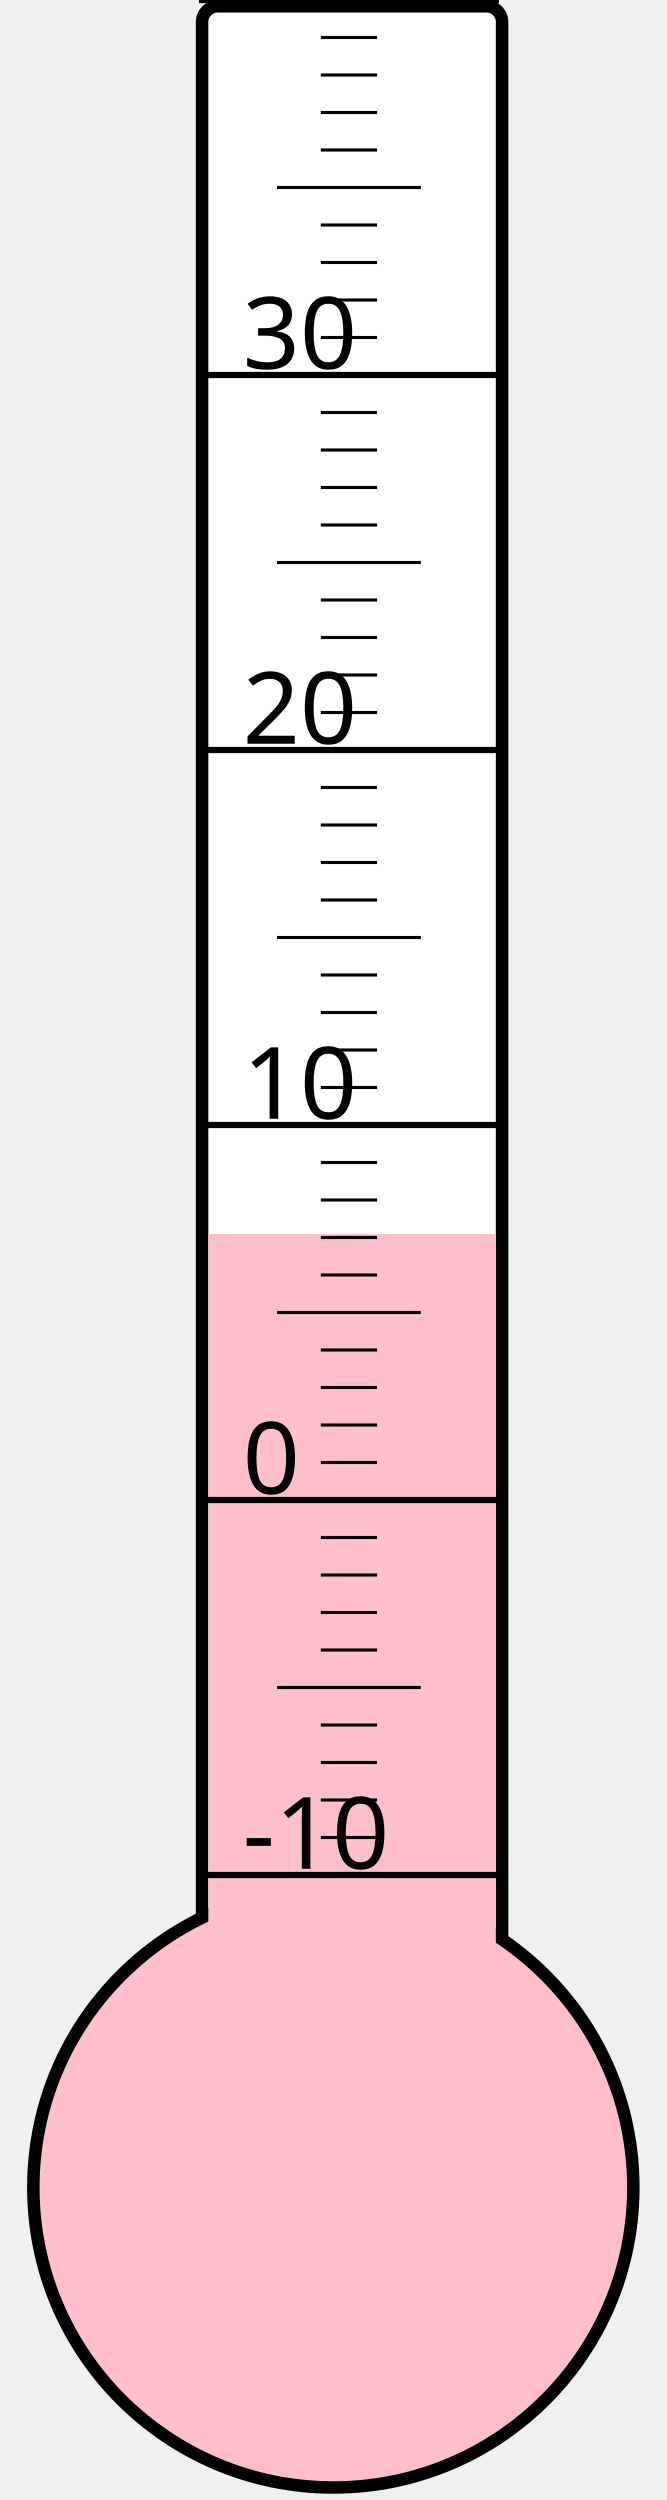
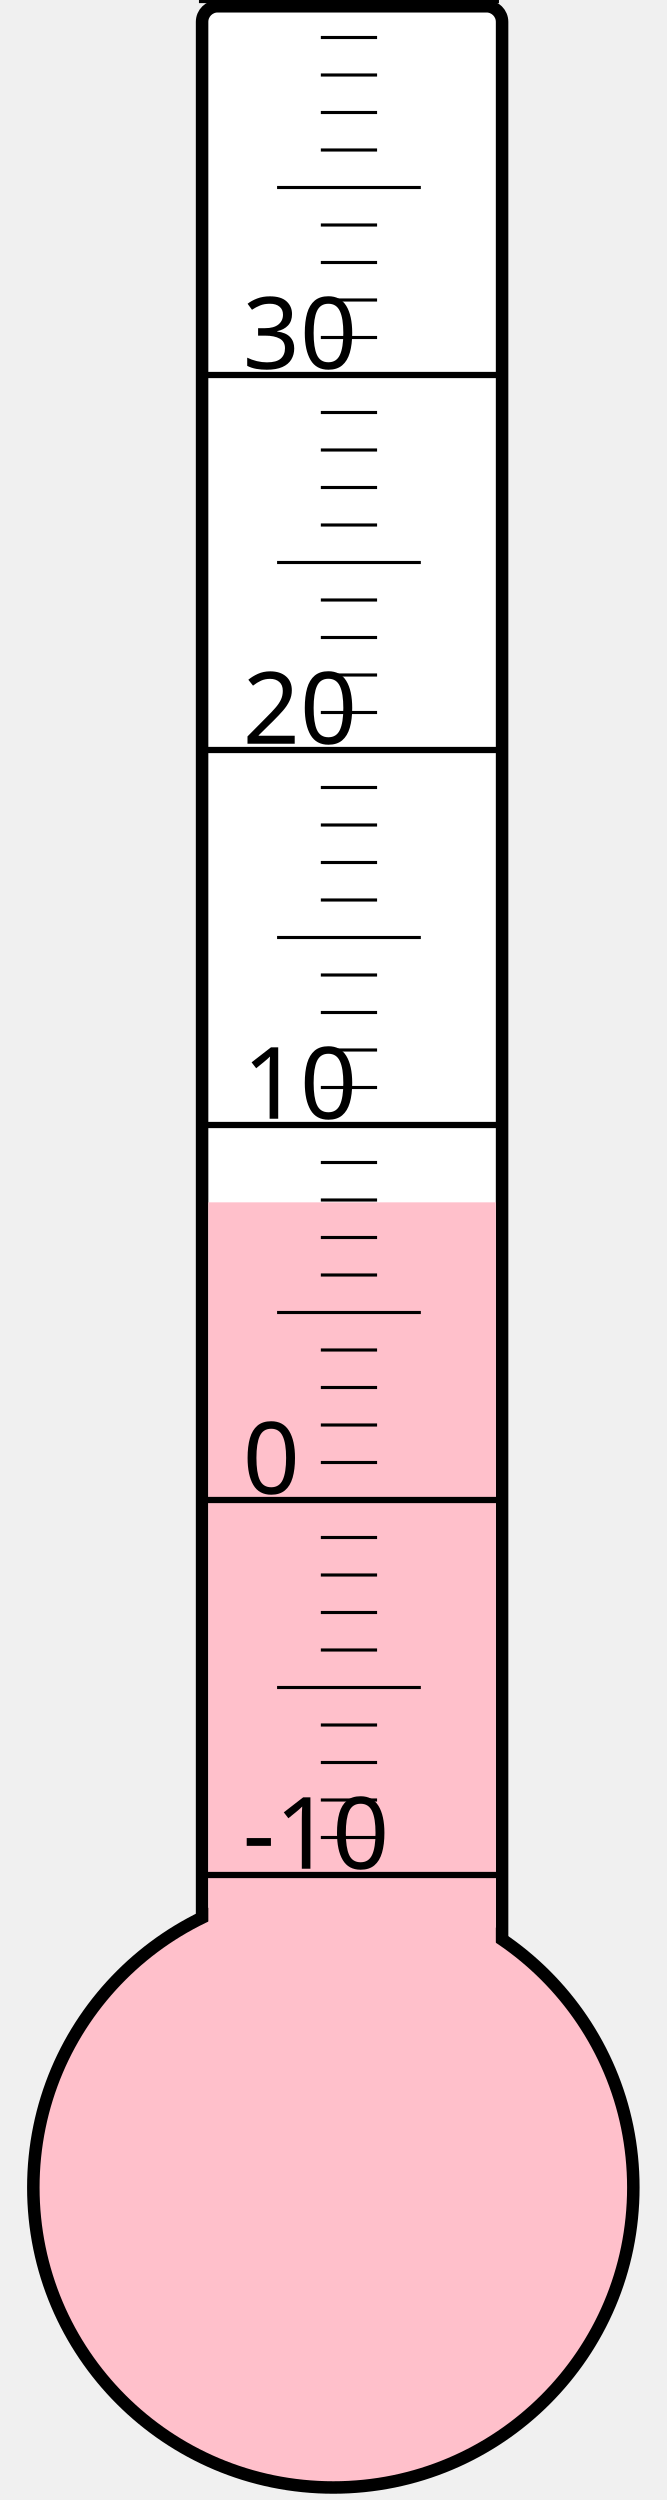
<svg xmlns="http://www.w3.org/2000/svg" width="40px" height="150px" viewBox="0 0 200 800">
  <rect width="200" height="800" x="0" y="0" style="fill: #ffffeb; fill-opacity: 0;" />
  <rect width="96" height="680" x="58" y="2" rx="5" ry="5" style="fill: white; fill-opacity: 1; stroke: black; stroke-width: 4;" />
  <circle cx="100" cy="700" r="96" style="fill: pink; stroke: black; stroke-width: 4;" />
-   <rect width="92" height="305.125" x="60" y="394.875" style="fill: pink; fill-opacity: 1; stroke-width: 0;" />
+   <rect width="92" height="315.25" x="60" y="384.75" style="fill: pink; fill-opacity: 1; stroke-width: 0;" />
  <text x="71" y="598" style="font-family: sans-serif; font-size: 24pt;">-10</text>
  <text x="71" y="478" style="font-family: sans-serif; font-size: 24pt;">0</text>
  <text x="71" y="358" style="font-family: sans-serif; font-size: 24pt;">10</text>
  <text x="71" y="238" style="font-family: sans-serif; font-size: 24pt;">20</text>
  <text x="71" y="118" style="font-family: sans-serif; font-size: 24pt;">30</text>
  <g style="stroke: black;">
    <line x1="57" y1="600" x2="153" y2="600" style="stroke-width: 2;" />
    <line x1="96" y1="588" x2="114" y2="588" style="stroke-width: 1;" />
    <line x1="96" y1="576" x2="114" y2="576" style="stroke-width: 1;" />
    <line x1="96" y1="564" x2="114" y2="564" style="stroke-width: 1;" />
    <line x1="96" y1="552" x2="114" y2="552" style="stroke-width: 1;" />
    <line x1="82" y1="540" x2="128" y2="540" style="stroke-width: 1;" />
    <line x1="96" y1="528" x2="114" y2="528" style="stroke-width: 1;" />
    <line x1="96" y1="516" x2="114" y2="516" style="stroke-width: 1;" />
    <line x1="96" y1="504" x2="114" y2="504" style="stroke-width: 1;" />
    <line x1="96" y1="492" x2="114" y2="492" style="stroke-width: 1;" />
    <line x1="57" y1="480" x2="153" y2="480" style="stroke-width: 2;" />
    <line x1="96" y1="468" x2="114" y2="468" style="stroke-width: 1;" />
    <line x1="96" y1="456" x2="114" y2="456" style="stroke-width: 1;" />
    <line x1="96" y1="444" x2="114" y2="444" style="stroke-width: 1;" />
    <line x1="96" y1="432" x2="114" y2="432" style="stroke-width: 1;" />
    <line x1="82" y1="420" x2="128" y2="420" style="stroke-width: 1;" />
    <line x1="96" y1="408" x2="114" y2="408" style="stroke-width: 1;" />
    <line x1="96" y1="396" x2="114" y2="396" style="stroke-width: 1;" />
    <line x1="96" y1="384" x2="114" y2="384" style="stroke-width: 1;" />
    <line x1="96" y1="372" x2="114" y2="372" style="stroke-width: 1;" />
    <line x1="57" y1="360" x2="153" y2="360" style="stroke-width: 2;" />
    <line x1="96" y1="348" x2="114" y2="348" style="stroke-width: 1;" />
    <line x1="96" y1="336" x2="114" y2="336" style="stroke-width: 1;" />
    <line x1="96" y1="324" x2="114" y2="324" style="stroke-width: 1;" />
    <line x1="96" y1="312" x2="114" y2="312" style="stroke-width: 1;" />
    <line x1="82" y1="300" x2="128" y2="300" style="stroke-width: 1;" />
    <line x1="96" y1="288" x2="114" y2="288" style="stroke-width: 1;" />
    <line x1="96" y1="276" x2="114" y2="276" style="stroke-width: 1;" />
    <line x1="96" y1="264" x2="114" y2="264" style="stroke-width: 1;" />
    <line x1="96" y1="252" x2="114" y2="252" style="stroke-width: 1;" />
    <line x1="57" y1="240" x2="153" y2="240" style="stroke-width: 2;" />
    <line x1="96" y1="228" x2="114" y2="228" style="stroke-width: 1;" />
    <line x1="96" y1="216" x2="114" y2="216" style="stroke-width: 1;" />
    <line x1="96" y1="204" x2="114" y2="204" style="stroke-width: 1;" />
    <line x1="96" y1="192" x2="114" y2="192" style="stroke-width: 1;" />
    <line x1="82" y1="180" x2="128" y2="180" style="stroke-width: 1;" />
    <line x1="96" y1="168" x2="114" y2="168" style="stroke-width: 1;" />
    <line x1="96" y1="156" x2="114" y2="156" style="stroke-width: 1;" />
    <line x1="96" y1="144" x2="114" y2="144" style="stroke-width: 1;" />
    <line x1="96" y1="132" x2="114" y2="132" style="stroke-width: 1;" />
    <line x1="57" y1="120" x2="153" y2="120" style="stroke-width: 2;" />
    <line x1="96" y1="108" x2="114" y2="108" style="stroke-width: 1;" />
    <line x1="96" y1="96" x2="114" y2="96" style="stroke-width: 1;" />
    <line x1="96" y1="84" x2="114" y2="84" style="stroke-width: 1;" />
    <line x1="96" y1="72" x2="114" y2="72" style="stroke-width: 1;" />
    <line x1="82" y1="60" x2="128" y2="60" style="stroke-width: 1;" />
    <line x1="96" y1="48" x2="114" y2="48" style="stroke-width: 1;" />
    <line x1="96" y1="36" x2="114" y2="36" style="stroke-width: 1;" />
    <line x1="96" y1="24" x2="114" y2="24" style="stroke-width: 1;" />
    <line x1="96" y1="12" x2="114" y2="12" style="stroke-width: 1;" />
    <line x1="57" y1="0" x2="153" y2="0" style="stroke-width: 2;" />
  </g>
</svg>
